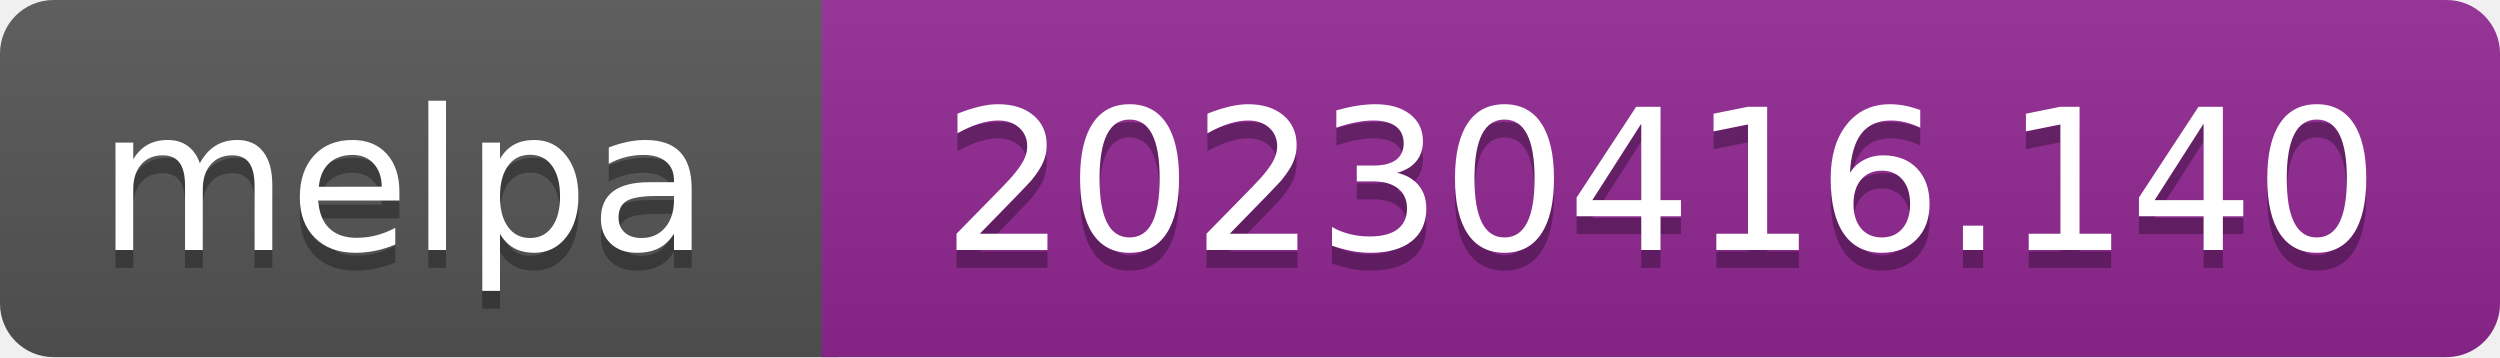
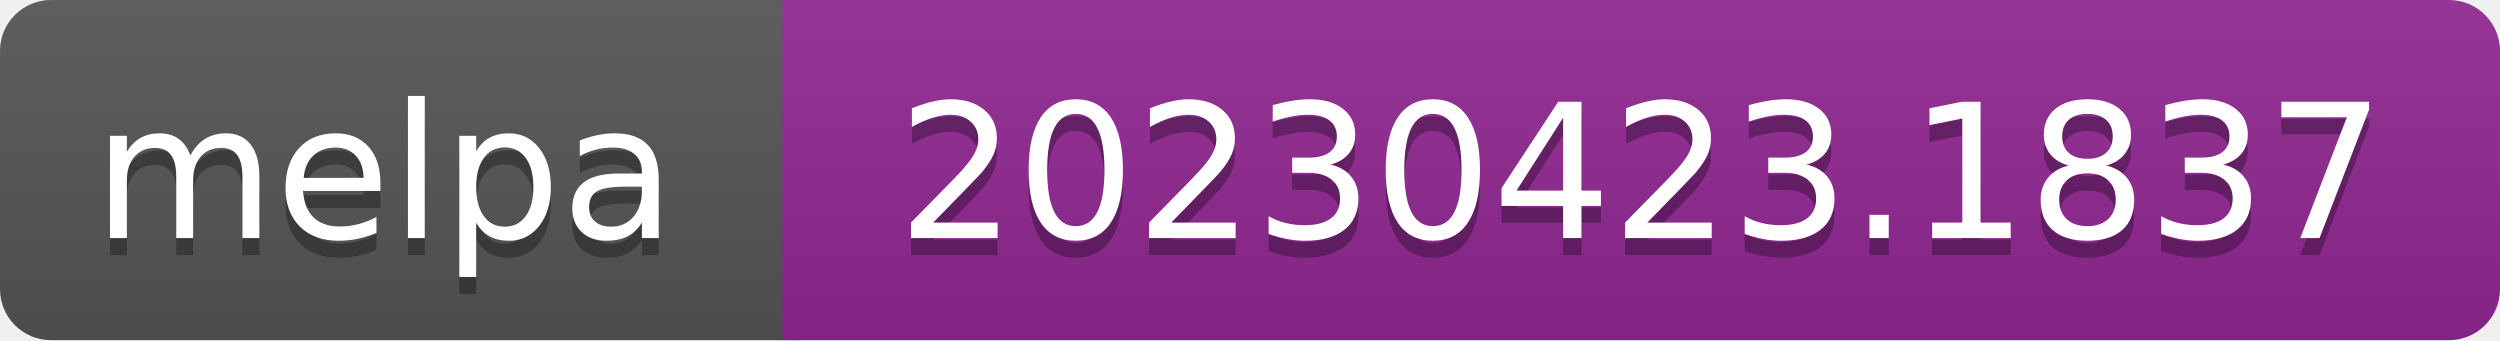
- <svg xmlns="http://www.w3.org/2000/svg" width="140" height="20" role="img" aria-label="melpa: 20230416.140">
+ <svg xmlns="http://www.w3.org/2000/svg" width="147" height="20" role="img" aria-label="melpa: 20230423.1837">
  <linearGradient id="s" x2="0" y2="100%">
    <stop offset="0" stop-color="#bbb" stop-opacity=".1" />
    <stop offset="1" stop-opacity=".1" />
  </linearGradient>
  <clipPath id="r">
-     <rect width="140" height="20" rx="3" fill="#fff" />
+     <rect width="147" height="20" rx="3" fill="#fff" />
  </clipPath>
  <g clip-path="url(#r)">
    <rect width="47" height="20" fill="#555" />
-     <rect x="46" width="140" height="20" fill="#922793" />
-     <rect width="140" height="20" fill="url(#s)" />
+     <rect x="46" width="147" height="20" fill="#922793" />
+     <rect width="147" height="20" fill="url(#s)" />
  </g>
  <g fill="#fff" text-anchor="middle" font-family="Verdana,Geneva,DejaVu Sans,sans-serif" font-size="110" text-rendering="geometricPrecision">
    <text aria-hidden="true" x="226" y="150" fill="#010101" fill-opacity=".3" transform="scale(.1)" textLength="343">melpa</text>
    <text x="226" y="140" transform="scale(.1)" fill="#fff" textLength="343">melpa</text>
-     <text aria-hidden="true" x="930" y="150" fill="#010101" fill-opacity=".3" transform="scale(.1)" textLength="805">20230416.140</text>
-     <text x="930" y="140" transform="scale(.1)" fill="#fff" textLength="805">20230416.140</text>
+     <text aria-hidden="true" x="965" y="150" fill="#010101" fill-opacity=".3" transform="scale(.1)" textLength="875">20230423.1837</text>
+     <text x="965" y="140" transform="scale(.1)" fill="#fff" textLength="875">20230423.1837</text>
  </g>
</svg>
